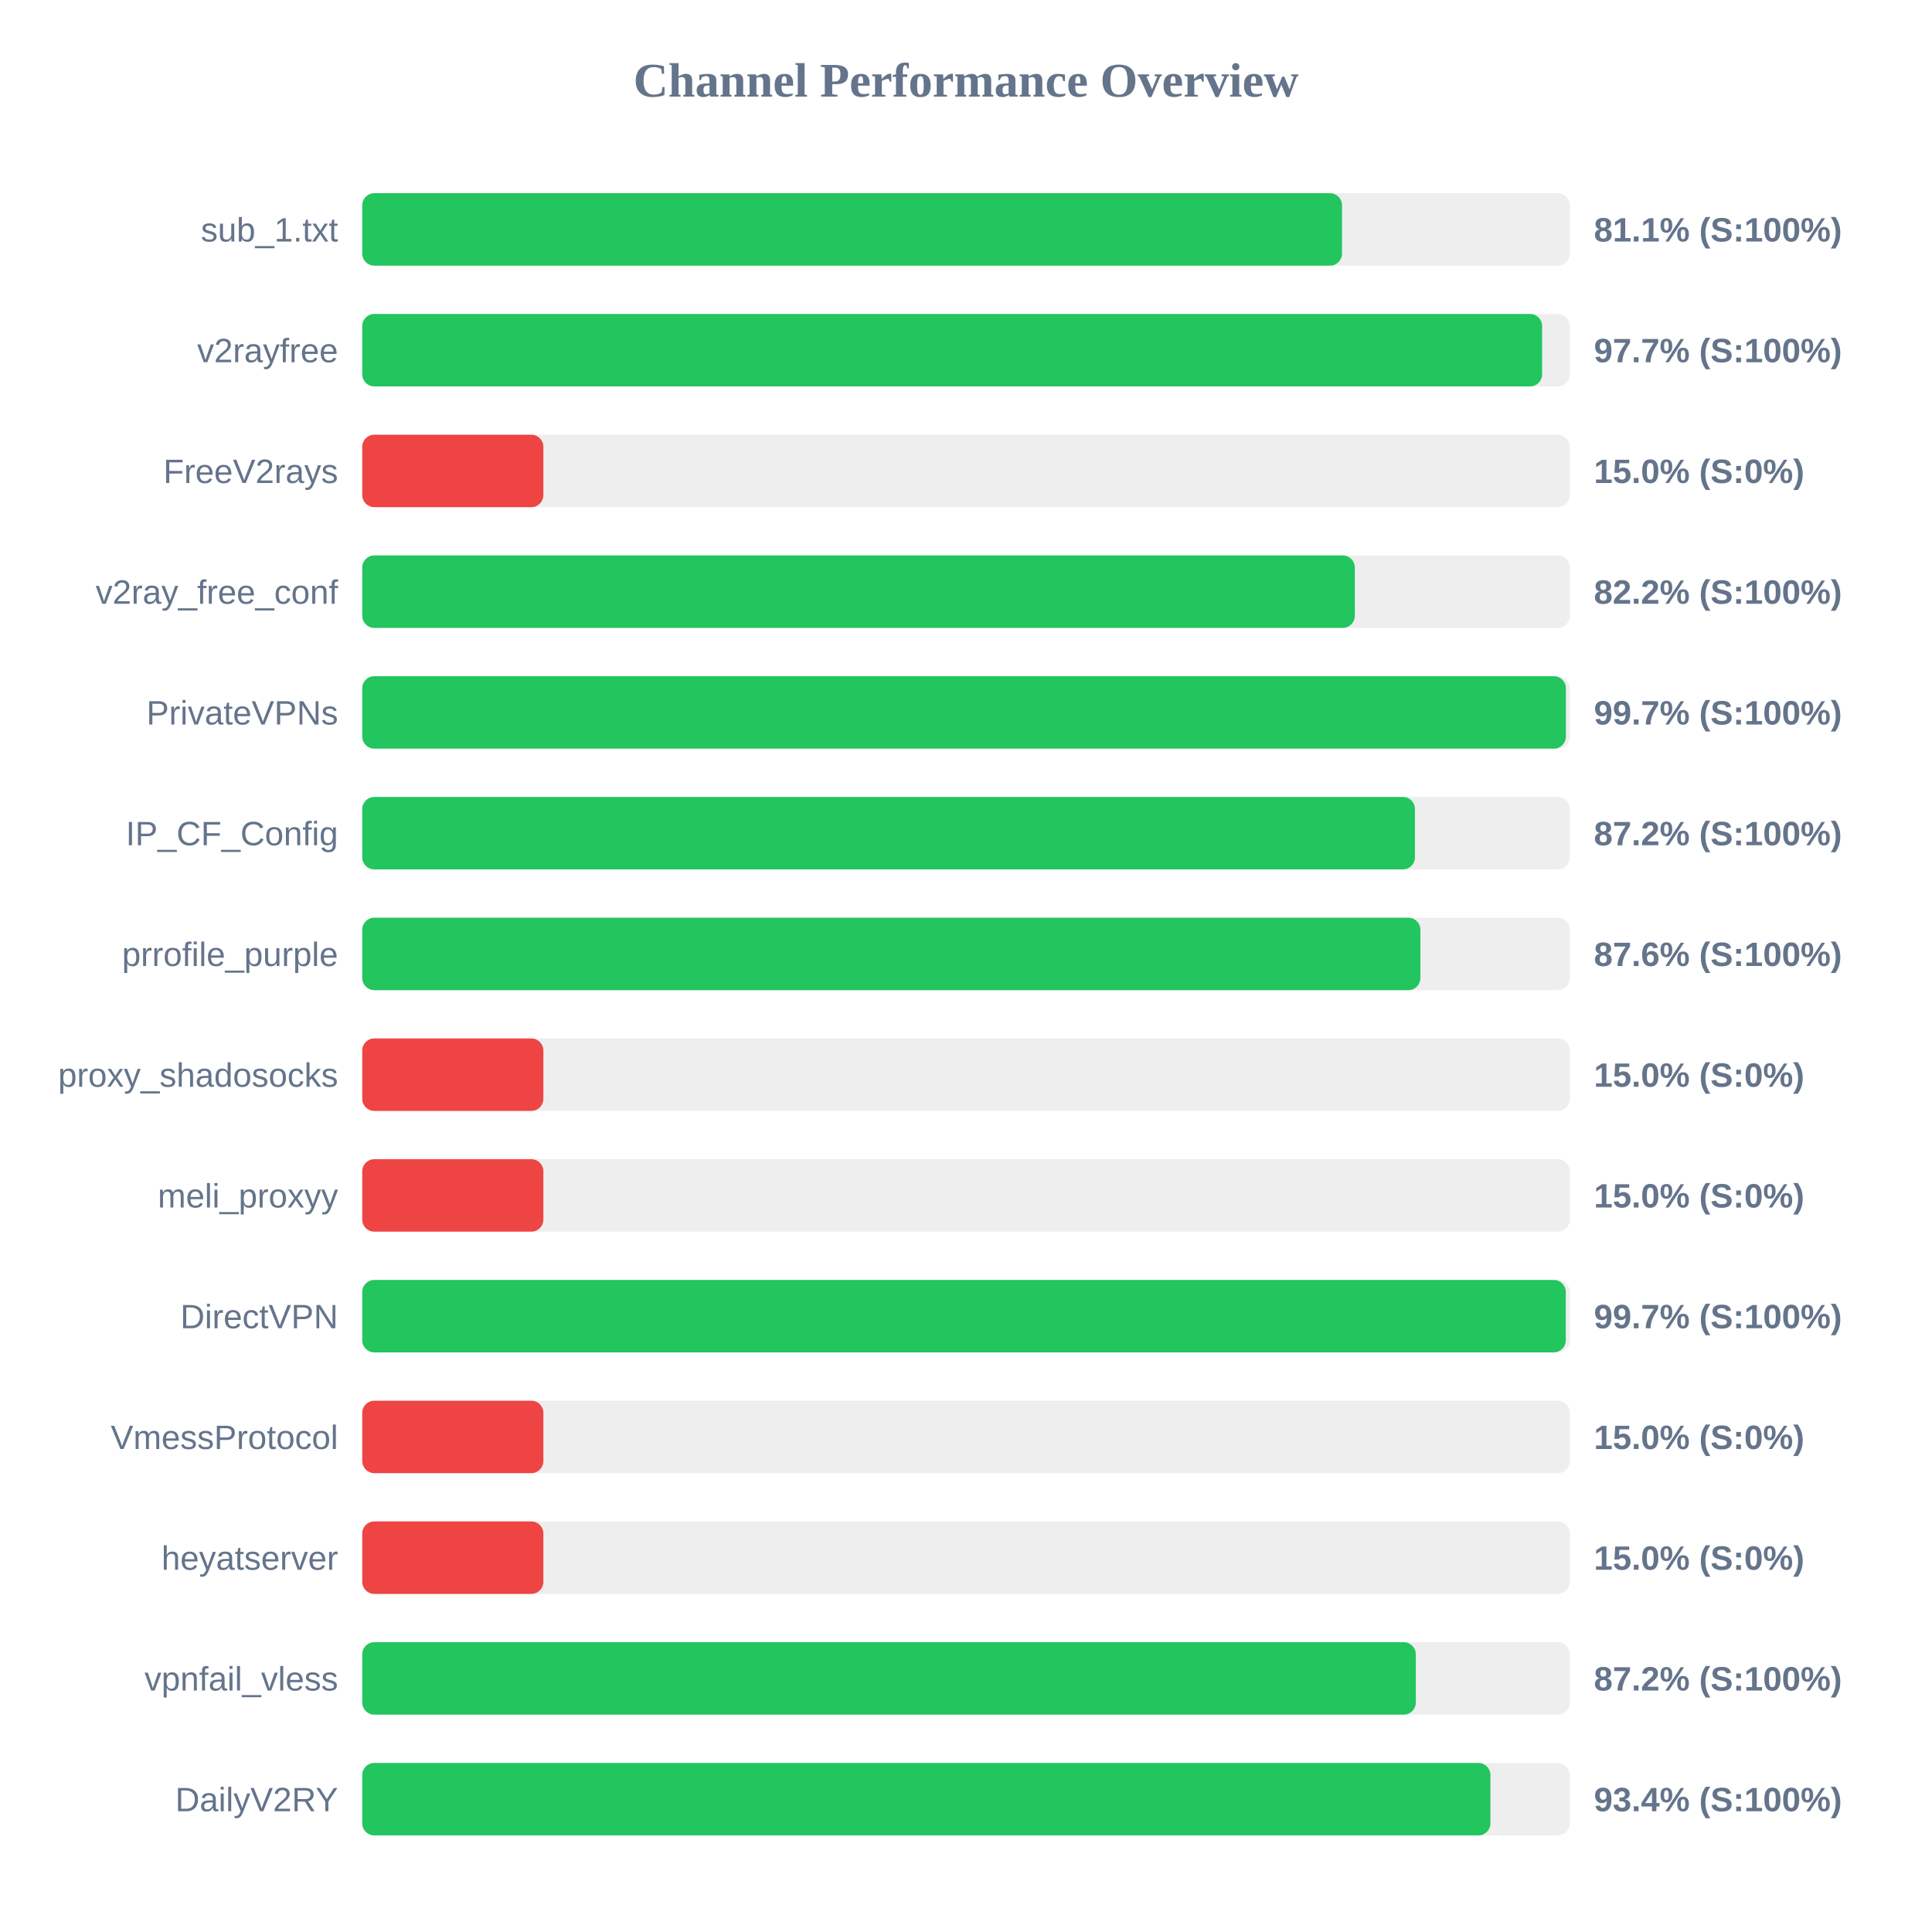
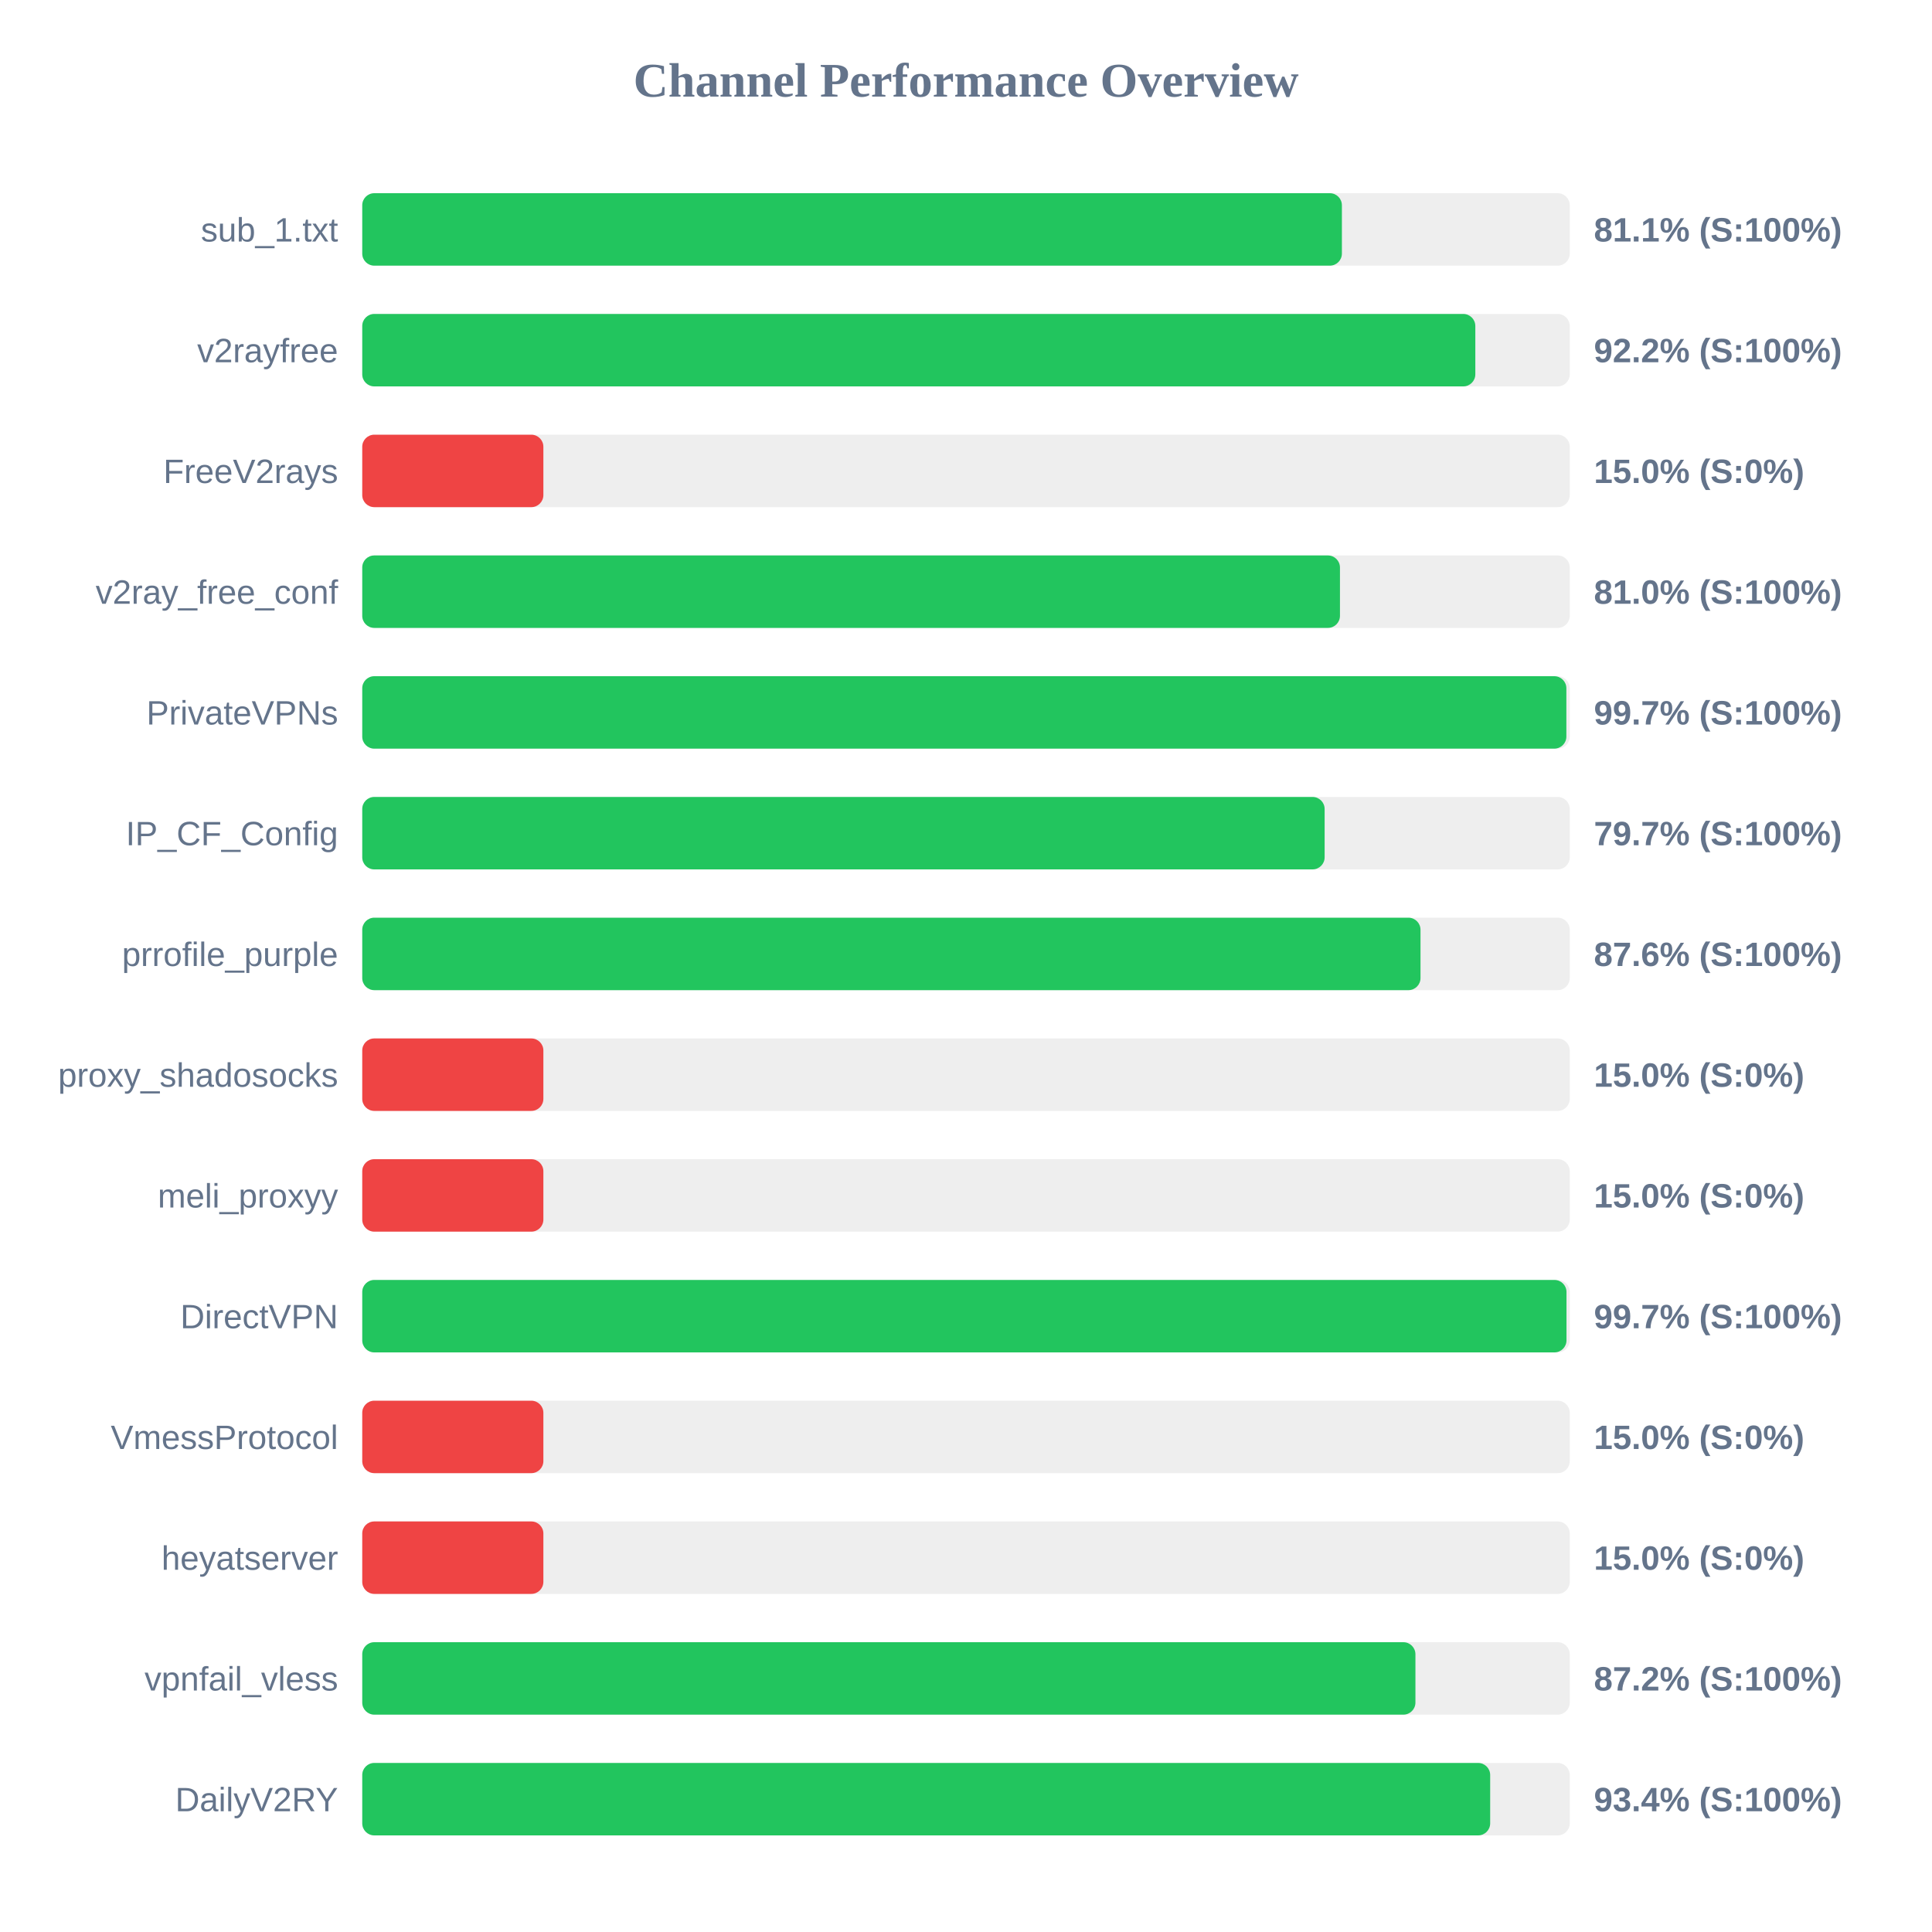
<svg xmlns="http://www.w3.org/2000/svg" width="800" height="800" version="1.1">
  <style>
        .row { font: 14px Arial; fill: #64748b; }
        .score { font: bold 14px Arial; fill: #64748b; }
    </style>
  <text x="400" y="40" text-anchor="middle" font-size="20px" font-weight="bold" fill="#64748b">Channel Performance Overview</text>
  <rect x="150" y="80" width="500" height="30" fill="#eee" rx="5" />
-   <rect x="150" y="80" width="405.7" height="30" fill="#22c55e" rx="5" />
+   <rect x="150" y="80" width="405.65" height="30" fill="#22c55e" rx="5" />
  <text x="140" y="100" text-anchor="end" class="row">sub_1.txt</text>
  <text x="660" y="100" text-anchor="start" class="score">81.1% (S:100%)</text>
  <rect x="150" y="130" width="500" height="30" fill="#eee" rx="5" />
-   <rect x="150" y="130" width="488.55" height="30" fill="#22c55e" rx="5" />
+   <rect x="150" y="130" width="460.9" height="30" fill="#22c55e" rx="5" />
  <text x="140" y="150" text-anchor="end" class="row">v2rayfree</text>
-   <text x="660" y="150" text-anchor="start" class="score">97.7% (S:100%)</text>
+   <text x="660" y="150" text-anchor="start" class="score">92.2% (S:100%)</text>
  <rect x="150" y="180" width="500" height="30" fill="#eee" rx="5" />
  <rect x="150" y="180" width="75.0" height="30" fill="#ef4444" rx="5" />
  <text x="140" y="200" text-anchor="end" class="row">FreeV2rays</text>
  <text x="660" y="200" text-anchor="start" class="score">15.0% (S:0%)</text>
  <rect x="150" y="230" width="500" height="30" fill="#eee" rx="5" />
-   <rect x="150" y="230" width="411.0" height="30" fill="#22c55e" rx="5" />
+   <rect x="150" y="230" width="404.85" height="30" fill="#22c55e" rx="5" />
  <text x="140" y="250" text-anchor="end" class="row">v2ray_free_conf</text>
-   <text x="660" y="250" text-anchor="start" class="score">82.2% (S:100%)</text>
+   <text x="660" y="250" text-anchor="start" class="score">81.0% (S:100%)</text>
  <rect x="150" y="280" width="500" height="30" fill="#eee" rx="5" />
-   <rect x="150" y="280" width="498.4" height="30" fill="#22c55e" rx="5" />
+   <rect x="150" y="280" width="498.6" height="30" fill="#22c55e" rx="5" />
  <text x="140" y="300" text-anchor="end" class="row">PrivateVPNs</text>
  <text x="660" y="300" text-anchor="start" class="score">99.7% (S:100%)</text>
  <rect x="150" y="330" width="500" height="30" fill="#eee" rx="5" />
-   <rect x="150" y="330" width="435.9" height="30" fill="#22c55e" rx="5" />
+   <rect x="150" y="330" width="398.5" height="30" fill="#22c55e" rx="5" />
  <text x="140" y="350" text-anchor="end" class="row">IP_CF_Config</text>
-   <text x="660" y="350" text-anchor="start" class="score">87.2% (S:100%)</text>
+   <text x="660" y="350" text-anchor="start" class="score">79.7% (S:100%)</text>
  <rect x="150" y="380" width="500" height="30" fill="#eee" rx="5" />
-   <rect x="150" y="380" width="438.15" height="30" fill="#22c55e" rx="5" />
+   <rect x="150" y="380" width="438.2" height="30" fill="#22c55e" rx="5" />
  <text x="140" y="400" text-anchor="end" class="row">prrofile_purple</text>
  <text x="660" y="400" text-anchor="start" class="score">87.6% (S:100%)</text>
  <rect x="150" y="430" width="500" height="30" fill="#eee" rx="5" />
  <rect x="150" y="430" width="75.0" height="30" fill="#ef4444" rx="5" />
  <text x="140" y="450" text-anchor="end" class="row">proxy_shadosocks</text>
  <text x="660" y="450" text-anchor="start" class="score">15.0% (S:0%)</text>
  <rect x="150" y="480" width="500" height="30" fill="#eee" rx="5" />
  <rect x="150" y="480" width="75.0" height="30" fill="#ef4444" rx="5" />
  <text x="140" y="500" text-anchor="end" class="row">meli_proxyy</text>
  <text x="660" y="500" text-anchor="start" class="score">15.0% (S:0%)</text>
  <rect x="150" y="530" width="500" height="30" fill="#eee" rx="5" />
-   <rect x="150" y="530" width="498.35" height="30" fill="#22c55e" rx="5" />
+   <rect x="150" y="530" width="498.65" height="30" fill="#22c55e" rx="5" />
  <text x="140" y="550" text-anchor="end" class="row">DirectVPN</text>
  <text x="660" y="550" text-anchor="start" class="score">99.7% (S:100%)</text>
  <rect x="150" y="580" width="500" height="30" fill="#eee" rx="5" />
  <rect x="150" y="580" width="75.0" height="30" fill="#ef4444" rx="5" />
  <text x="140" y="600" text-anchor="end" class="row">VmessProtocol</text>
  <text x="660" y="600" text-anchor="start" class="score">15.0% (S:0%)</text>
  <rect x="150" y="630" width="500" height="30" fill="#eee" rx="5" />
  <rect x="150" y="630" width="75.0" height="30" fill="#ef4444" rx="5" />
  <text x="140" y="650" text-anchor="end" class="row">heyatserver</text>
  <text x="660" y="650" text-anchor="start" class="score">15.0% (S:0%)</text>
  <rect x="150" y="680" width="500" height="30" fill="#eee" rx="5" />
-   <rect x="150" y="680" width="436.25" height="30" fill="#22c55e" rx="5" />
+   <rect x="150" y="680" width="436.1" height="30" fill="#22c55e" rx="5" />
  <text x="140" y="700" text-anchor="end" class="row">vpnfail_vless</text>
  <text x="660" y="700" text-anchor="start" class="score">87.2% (S:100%)</text>
  <rect x="150" y="730" width="500" height="30" fill="#eee" rx="5" />
-   <rect x="150" y="730" width="467.15" height="30" fill="#22c55e" rx="5" />
+   <rect x="150" y="730" width="467.05" height="30" fill="#22c55e" rx="5" />
  <text x="140" y="750" text-anchor="end" class="row">DailyV2RY</text>
  <text x="660" y="750" text-anchor="start" class="score">93.4% (S:100%)</text>
</svg>
